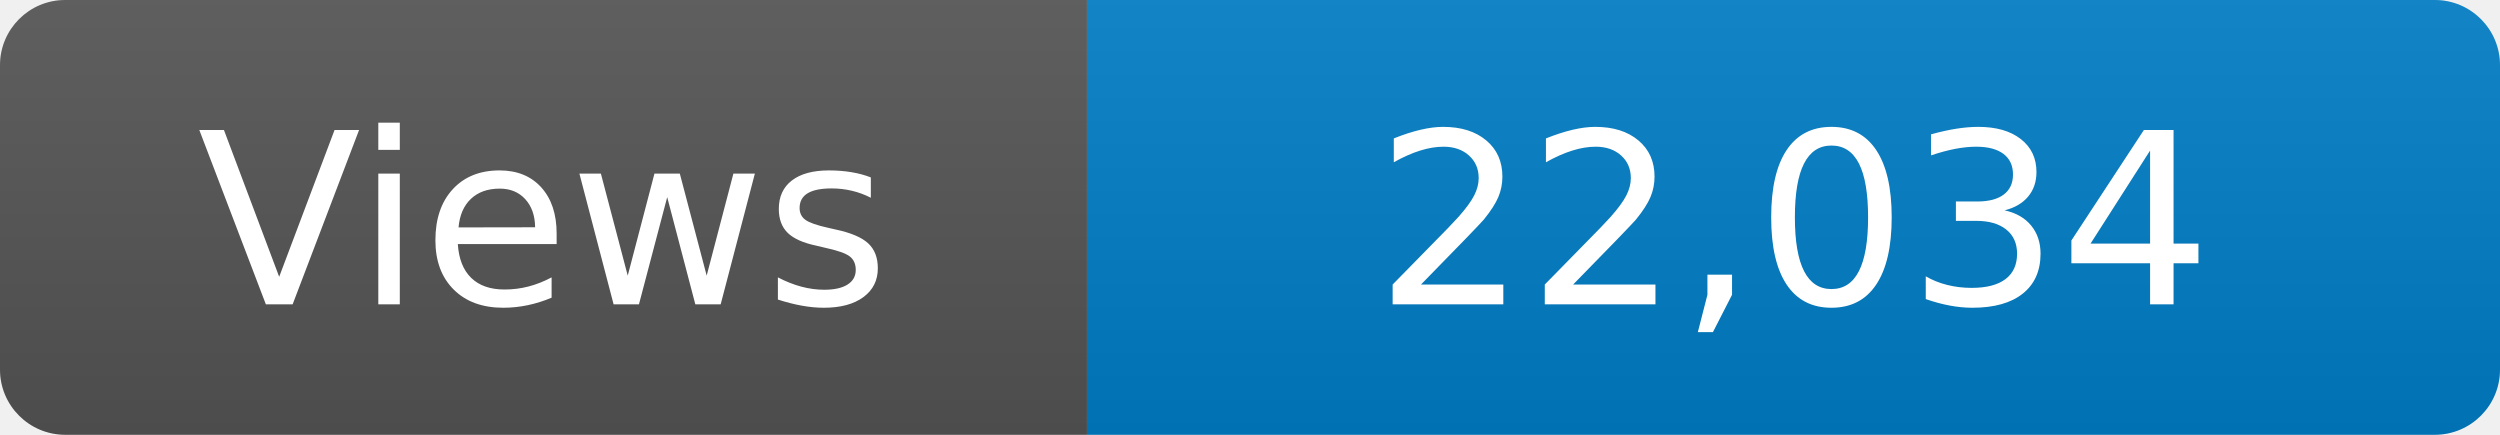
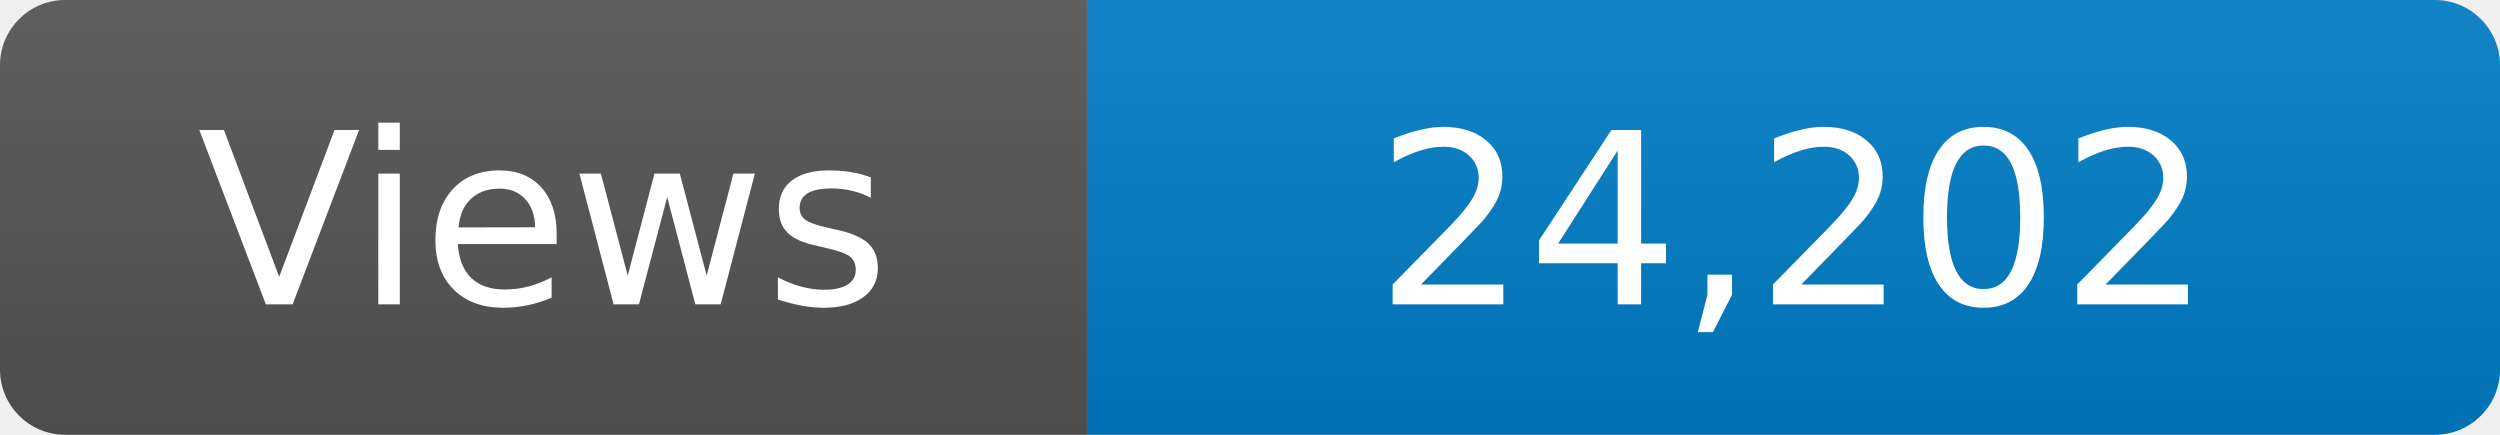
<svg xmlns="http://www.w3.org/2000/svg" width="115" height="20" role="img" aria-label="Maintained?: yes">
  <linearGradient id="s" x2="0" y2="100%">
    <stop offset="0" stop-color="#bbb" stop-opacity=".1" />
    <stop offset="1" stop-opacity=".1" />
  </linearGradient>
  <clipPath id="r">
    <rect width="115" height="20" rx="3" fill="#fff" />
  </clipPath>
  <g clip-path="url(#r)">
    <rect width="50" height="20" fill="#555" />
    <rect x="50" width="160" height="20" fill="#007ec6" />
    <rect width="115" height="20" fill="url(#s)" />
  </g>
  <g fill="#fff" text-anchor="middle" font-family="Verdana,Geneva,DejaVu Sans,sans-serif" font-size="110">
    <text x="250" y="140" transform="scale(.1)" fill="#fff">Views</text>
-     <text x="825" y="140" transform="scale(.1)" fill="#fff">22,034</text>
+     <text x="825" y="140" transform="scale(.1)" fill="#fff">24,202</text>
  </g>
</svg>
